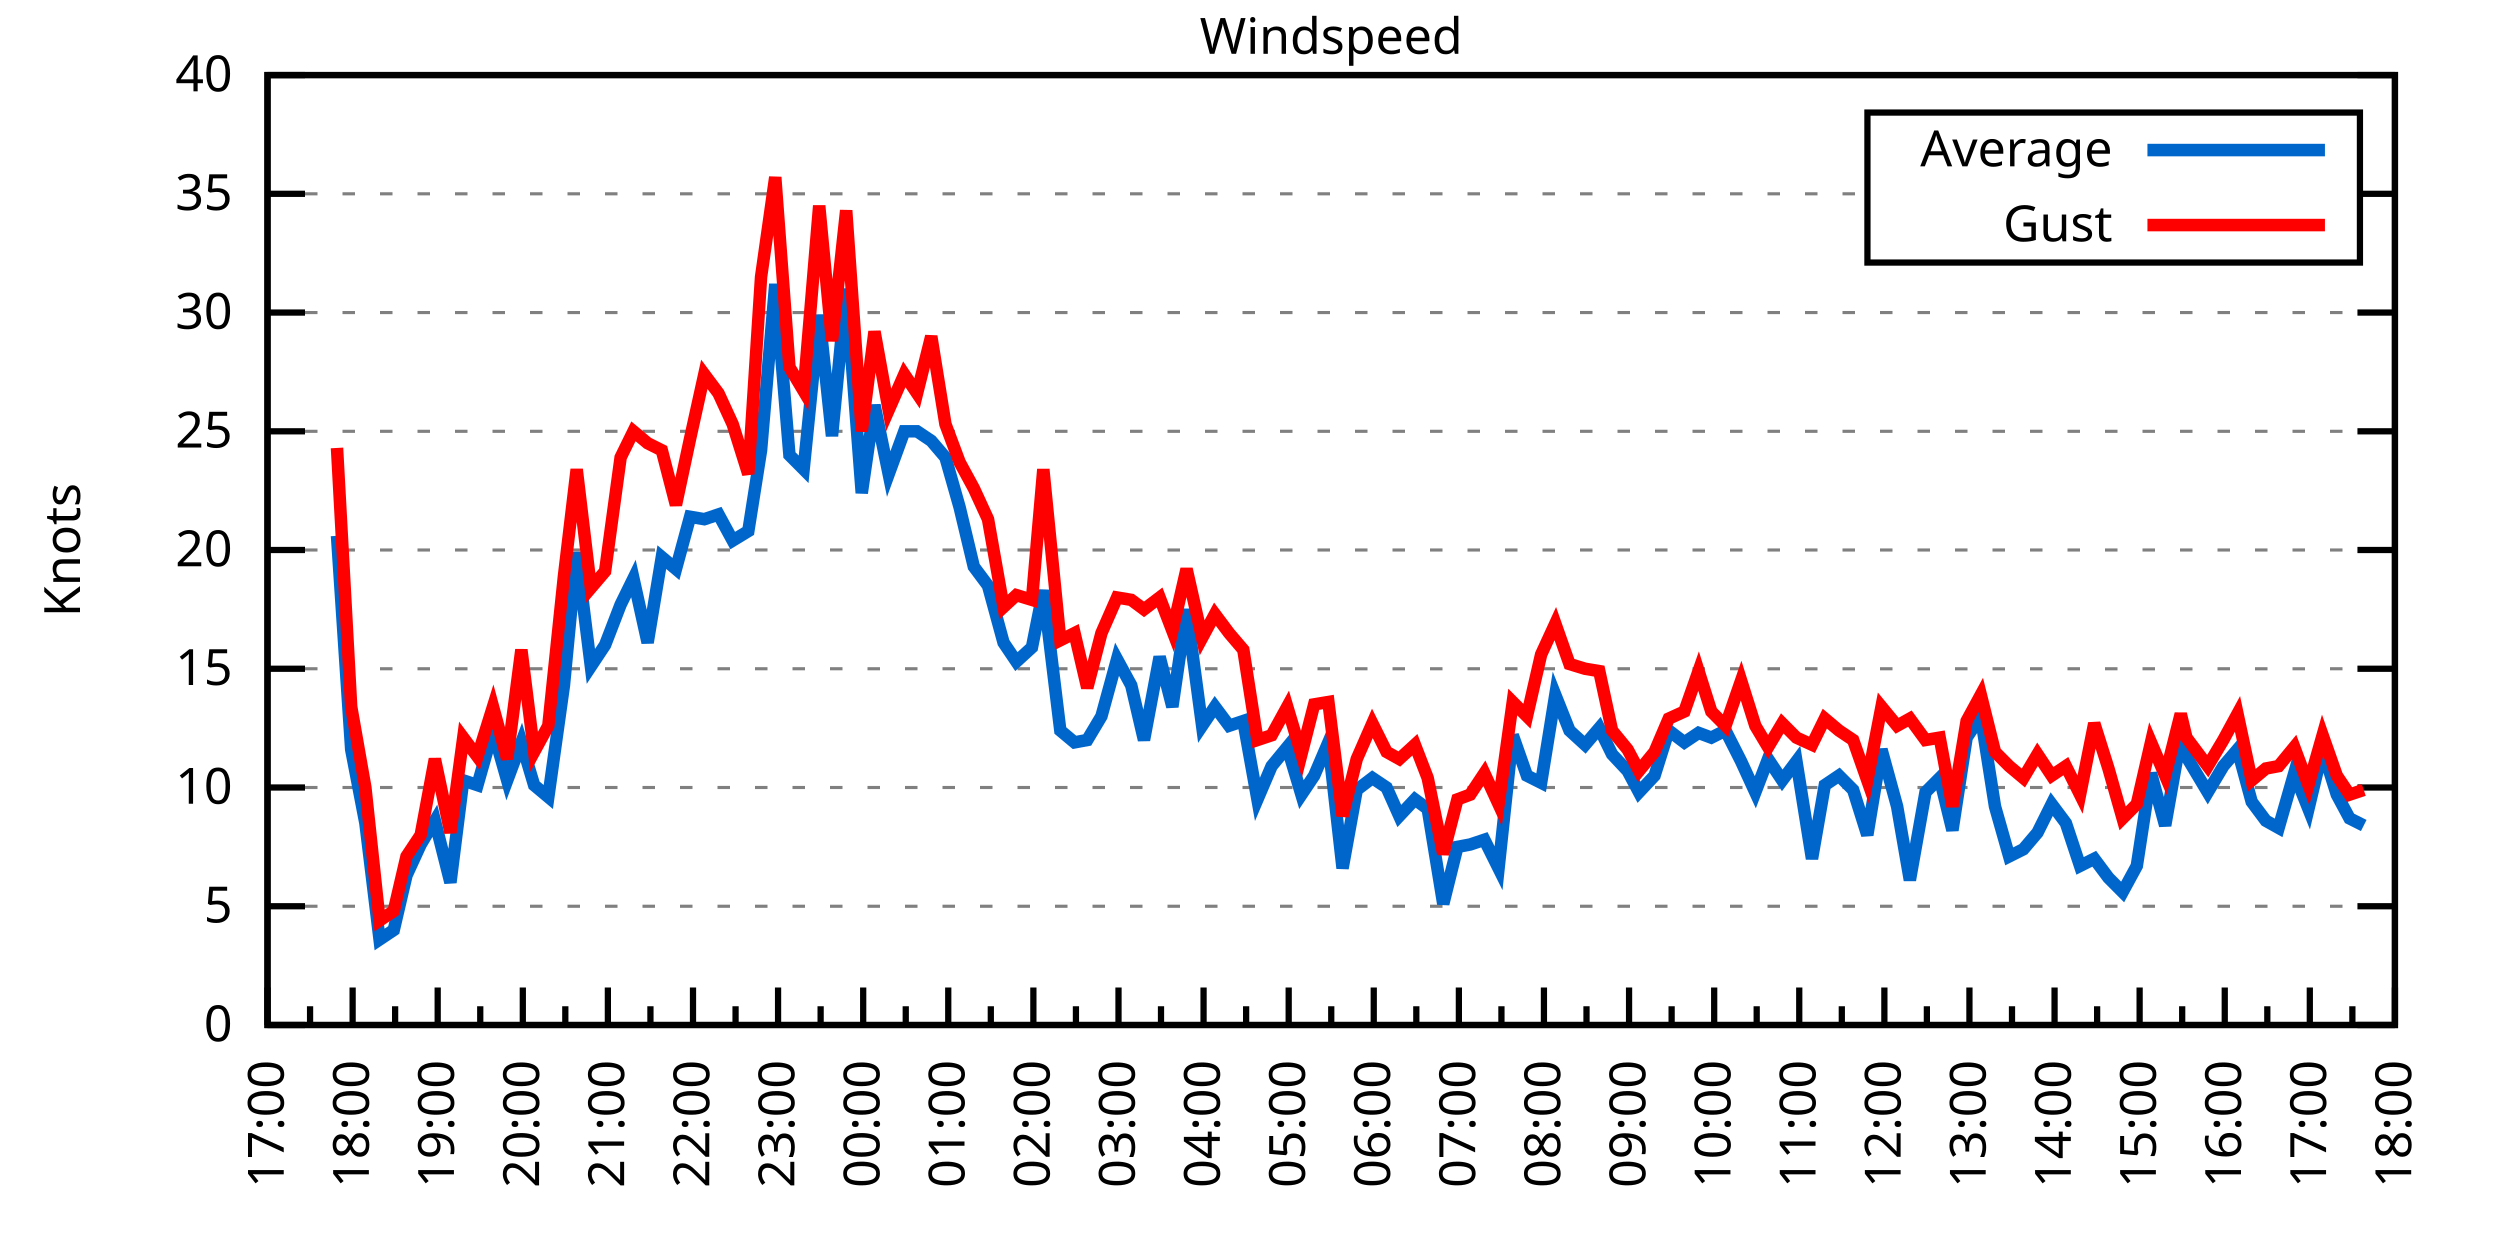
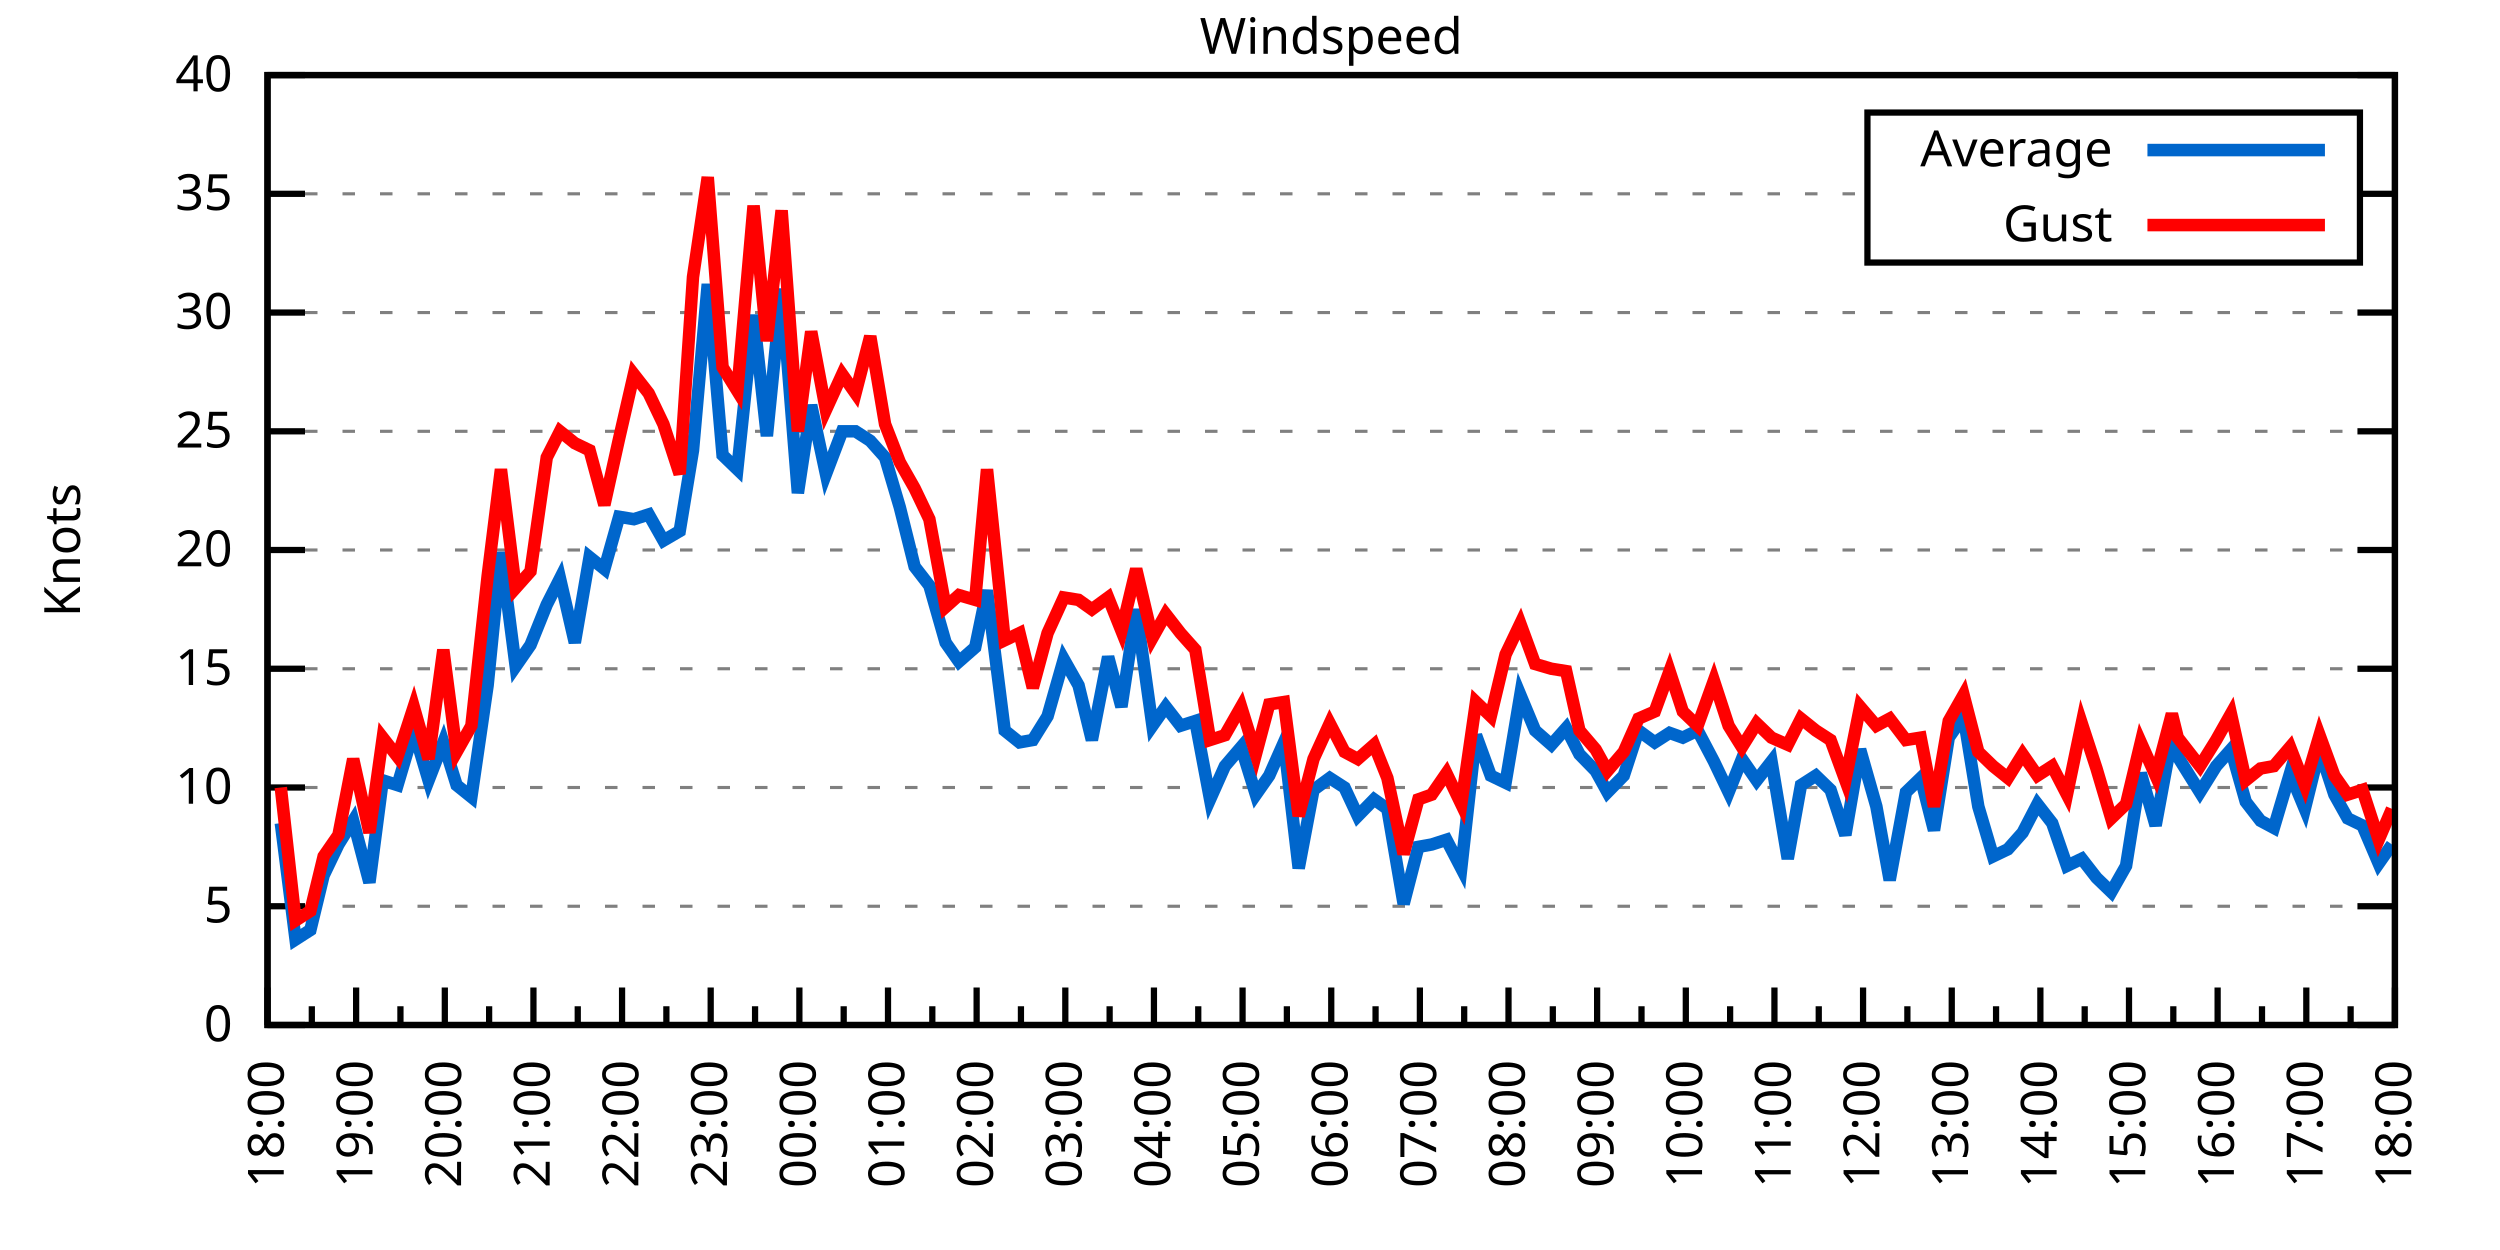
<svg xmlns="http://www.w3.org/2000/svg" xmlns:xlink="http://www.w3.org/1999/xlink" width="400" height="200" viewBox="0 0 400 200">
  <g id="gnuplot_canvas">
    <rect x="0" y="0" width="400" height="200" fill="none" />
    <defs>
      <circle id="gpDot" r="0.5" stroke-width="0.5" stroke="currentColor" />
      <path id="gpPt0" stroke-width="0.333" stroke="currentColor" d="M-1,0 h2 M0,-1 v2" />
      <path id="gpPt1" stroke-width="0.333" stroke="currentColor" d="M-1,-1 L1,1 M1,-1 L-1,1" />
      <path id="gpPt2" stroke-width="0.333" stroke="currentColor" d="M-1,0 L1,0 M0,-1 L0,1 M-1,-1 L1,1 M-1,1 L1,-1" />
      <rect id="gpPt3" stroke-width="0.333" stroke="currentColor" x="-1" y="-1" width="2" height="2" />
      <rect id="gpPt4" stroke-width="0.333" stroke="currentColor" fill="currentColor" x="-1" y="-1" width="2" height="2" />
      <circle id="gpPt5" stroke-width="0.333" stroke="currentColor" cx="0" cy="0" r="1" />
      <use xlink:href="#gpPt5" id="gpPt6" fill="currentColor" stroke="none" />
      <path id="gpPt7" stroke-width="0.333" stroke="currentColor" d="M0,-1.33 L-1.33,0.67 L1.33,0.67 z" />
      <use xlink:href="#gpPt7" id="gpPt8" fill="currentColor" stroke="none" />
      <use xlink:href="#gpPt7" id="gpPt9" stroke="currentColor" transform="rotate(180)" />
      <use xlink:href="#gpPt9" id="gpPt10" fill="currentColor" stroke="none" />
      <use xlink:href="#gpPt3" id="gpPt11" stroke="currentColor" transform="rotate(45)" />
      <use xlink:href="#gpPt11" id="gpPt12" fill="currentColor" stroke="none" />
      <path id="gpPt13" stroke-width="0.333" stroke="currentColor" d="M0,1.330 L1.265,0.411 L0.782,-1.067 L-0.782,-1.076 L-1.265,0.411 z" />
      <use xlink:href="#gpPt13" id="gpPt14" fill="currentColor" stroke="none" />
      <filter id="textbox" filterUnits="objectBoundingBox" x="0" y="0" height="1" width="1">
        <feFlood flood-color="white" flood-opacity="1" result="bgnd" />
        <feComposite in="SourceGraphic" in2="bgnd" operator="atop" />
      </filter>
      <filter id="greybox" filterUnits="objectBoundingBox" x="0" y="0" height="1" width="1">
        <feFlood flood-color="lightgrey" flood-opacity="1" result="grey" />
        <feComposite in="SourceGraphic" in2="grey" operator="atop" />
      </filter>
    </defs>
    <g fill="none" color="white" stroke="currentColor" stroke-width="1.00" stroke-linecap="butt" stroke-linejoin="miter">
</g>
    <g fill="none" color="black" stroke="currentColor" stroke-width="1.00" stroke-linecap="butt" stroke-linejoin="miter">
      <g stroke="none" shape-rendering="crispEdges">
        <polygon fill="rgb(255, 255, 255)" points="42.80,164.00 383.18,164.00 383.18,12.02 42.80,12.02 " />
      </g>
    </g>
    <g fill="none" color="black" stroke="currentColor" stroke-width="1.00" stroke-linecap="butt" stroke-linejoin="miter">
</g>
    <g fill="none" color="black" stroke="black" stroke-width="0.50" stroke-linecap="butt" stroke-linejoin="miter">
</g>
    <g fill="none" color="gray" stroke="currentColor" stroke-width="0.50" stroke-linecap="butt" stroke-linejoin="miter">
      <path stroke="gray" stroke-dasharray="2,4" class="gridline" d="M42.80,164.00 L383.19,164.00  " />
    </g>
    <g fill="none" color="gray" stroke="gray" stroke-width="1.00" stroke-linecap="butt" stroke-linejoin="miter">
</g>
    <g fill="none" color="black" stroke="currentColor" stroke-width="1.00" stroke-linecap="butt" stroke-linejoin="miter">
      <path stroke="black" d="M42.80,164.00 L48.80,164.00 M383.19,164.00 L377.19,164.00  " />
      <g transform="translate(37.20,166.60)" stroke="none" fill="black" font-family="Sans" font-size="8.00" text-anchor="end">
        <text>
          <tspan font-family="Sans"> 0</tspan>
        </text>
      </g>
    </g>
    <g fill="none" color="black" stroke="currentColor" stroke-width="1.00" stroke-linecap="butt" stroke-linejoin="miter">
</g>
    <g fill="none" color="black" stroke="black" stroke-width="0.50" stroke-linecap="butt" stroke-linejoin="miter">
</g>
    <g fill="none" color="gray" stroke="currentColor" stroke-width="0.50" stroke-linecap="butt" stroke-linejoin="miter">
      <path stroke="gray" stroke-dasharray="2,4" class="gridline" d="M42.80,145.00 L383.19,145.00  " />
    </g>
    <g fill="none" color="gray" stroke="gray" stroke-width="1.00" stroke-linecap="butt" stroke-linejoin="miter">
</g>
    <g fill="none" color="black" stroke="currentColor" stroke-width="1.00" stroke-linecap="butt" stroke-linejoin="miter">
      <path stroke="black" d="M42.80,145.00 L48.80,145.00 M383.19,145.00 L377.19,145.00  " />
      <g transform="translate(37.20,147.60)" stroke="none" fill="black" font-family="Sans" font-size="8.00" text-anchor="end">
        <text>
          <tspan font-family="Sans"> 5</tspan>
        </text>
      </g>
    </g>
    <g fill="none" color="black" stroke="currentColor" stroke-width="1.00" stroke-linecap="butt" stroke-linejoin="miter">
</g>
    <g fill="none" color="black" stroke="black" stroke-width="0.50" stroke-linecap="butt" stroke-linejoin="miter">
</g>
    <g fill="none" color="gray" stroke="currentColor" stroke-width="0.50" stroke-linecap="butt" stroke-linejoin="miter">
      <path stroke="gray" stroke-dasharray="2,4" class="gridline" d="M42.80,126.00 L383.19,126.00  " />
    </g>
    <g fill="none" color="gray" stroke="gray" stroke-width="1.00" stroke-linecap="butt" stroke-linejoin="miter">
</g>
    <g fill="none" color="black" stroke="currentColor" stroke-width="1.00" stroke-linecap="butt" stroke-linejoin="miter">
      <path stroke="black" d="M42.80,126.00 L48.80,126.00 M383.19,126.00 L377.19,126.00  " />
      <g transform="translate(37.20,128.60)" stroke="none" fill="black" font-family="Sans" font-size="8.00" text-anchor="end">
        <text>
          <tspan font-family="Sans"> 10</tspan>
        </text>
      </g>
    </g>
    <g fill="none" color="black" stroke="currentColor" stroke-width="1.00" stroke-linecap="butt" stroke-linejoin="miter">
</g>
    <g fill="none" color="black" stroke="black" stroke-width="0.50" stroke-linecap="butt" stroke-linejoin="miter">
</g>
    <g fill="none" color="gray" stroke="currentColor" stroke-width="0.50" stroke-linecap="butt" stroke-linejoin="miter">
      <path stroke="gray" stroke-dasharray="2,4" class="gridline" d="M42.80,107.00 L383.19,107.00  " />
    </g>
    <g fill="none" color="gray" stroke="gray" stroke-width="1.00" stroke-linecap="butt" stroke-linejoin="miter">
</g>
    <g fill="none" color="black" stroke="currentColor" stroke-width="1.00" stroke-linecap="butt" stroke-linejoin="miter">
      <path stroke="black" d="M42.80,107.00 L48.80,107.00 M383.19,107.00 L377.19,107.00  " />
      <g transform="translate(37.20,109.60)" stroke="none" fill="black" font-family="Sans" font-size="8.00" text-anchor="end">
        <text>
          <tspan font-family="Sans"> 15</tspan>
        </text>
      </g>
    </g>
    <g fill="none" color="black" stroke="currentColor" stroke-width="1.00" stroke-linecap="butt" stroke-linejoin="miter">
</g>
    <g fill="none" color="black" stroke="black" stroke-width="0.50" stroke-linecap="butt" stroke-linejoin="miter">
</g>
    <g fill="none" color="gray" stroke="currentColor" stroke-width="0.50" stroke-linecap="butt" stroke-linejoin="miter">
      <path stroke="gray" stroke-dasharray="2,4" class="gridline" d="M42.80,88.00 L383.19,88.00  " />
    </g>
    <g fill="none" color="gray" stroke="gray" stroke-width="1.00" stroke-linecap="butt" stroke-linejoin="miter">
</g>
    <g fill="none" color="black" stroke="currentColor" stroke-width="1.00" stroke-linecap="butt" stroke-linejoin="miter">
      <path stroke="black" d="M42.80,88.00 L48.80,88.00 M383.19,88.00 L377.19,88.00  " />
      <g transform="translate(37.20,90.60)" stroke="none" fill="black" font-family="Sans" font-size="8.00" text-anchor="end">
        <text>
          <tspan font-family="Sans"> 20</tspan>
        </text>
      </g>
    </g>
    <g fill="none" color="black" stroke="currentColor" stroke-width="1.00" stroke-linecap="butt" stroke-linejoin="miter">
</g>
    <g fill="none" color="black" stroke="black" stroke-width="0.50" stroke-linecap="butt" stroke-linejoin="miter">
</g>
    <g fill="none" color="gray" stroke="currentColor" stroke-width="0.50" stroke-linecap="butt" stroke-linejoin="miter">
      <path stroke="gray" stroke-dasharray="2,4" class="gridline" d="M42.80,69.01 L383.19,69.01  " />
    </g>
    <g fill="none" color="gray" stroke="gray" stroke-width="1.00" stroke-linecap="butt" stroke-linejoin="miter">
</g>
    <g fill="none" color="black" stroke="currentColor" stroke-width="1.00" stroke-linecap="butt" stroke-linejoin="miter">
      <path stroke="black" d="M42.80,69.01 L48.80,69.01 M383.19,69.01 L377.19,69.01  " />
      <g transform="translate(37.20,71.61)" stroke="none" fill="black" font-family="Sans" font-size="8.00" text-anchor="end">
        <text>
          <tspan font-family="Sans"> 25</tspan>
        </text>
      </g>
    </g>
    <g fill="none" color="black" stroke="currentColor" stroke-width="1.00" stroke-linecap="butt" stroke-linejoin="miter">
</g>
    <g fill="none" color="black" stroke="black" stroke-width="0.50" stroke-linecap="butt" stroke-linejoin="miter">
</g>
    <g fill="none" color="gray" stroke="currentColor" stroke-width="0.50" stroke-linecap="butt" stroke-linejoin="miter">
      <path stroke="gray" stroke-dasharray="2,4" class="gridline" d="M42.80,50.01 L383.19,50.01  " />
    </g>
    <g fill="none" color="gray" stroke="gray" stroke-width="1.00" stroke-linecap="butt" stroke-linejoin="miter">
</g>
    <g fill="none" color="black" stroke="currentColor" stroke-width="1.00" stroke-linecap="butt" stroke-linejoin="miter">
      <path stroke="black" d="M42.80,50.01 L48.80,50.01 M383.19,50.01 L377.19,50.01  " />
      <g transform="translate(37.20,52.61)" stroke="none" fill="black" font-family="Sans" font-size="8.00" text-anchor="end">
        <text>
          <tspan font-family="Sans"> 30</tspan>
        </text>
      </g>
    </g>
    <g fill="none" color="black" stroke="currentColor" stroke-width="1.00" stroke-linecap="butt" stroke-linejoin="miter">
</g>
    <g fill="none" color="black" stroke="black" stroke-width="0.50" stroke-linecap="butt" stroke-linejoin="miter">
</g>
    <g fill="none" color="gray" stroke="currentColor" stroke-width="0.50" stroke-linecap="butt" stroke-linejoin="miter">
      <path stroke="gray" stroke-dasharray="2,4" class="gridline" d="M42.80,31.01 L298.79,31.01 M377.59,31.01 L383.19,31.01  " />
    </g>
    <g fill="none" color="gray" stroke="gray" stroke-width="1.00" stroke-linecap="butt" stroke-linejoin="miter">
</g>
    <g fill="none" color="black" stroke="currentColor" stroke-width="1.00" stroke-linecap="butt" stroke-linejoin="miter">
      <path stroke="black" d="M42.80,31.01 L48.80,31.01 M383.19,31.01 L377.19,31.01  " />
      <g transform="translate(37.20,33.61)" stroke="none" fill="black" font-family="Sans" font-size="8.00" text-anchor="end">
        <text>
          <tspan font-family="Sans"> 35</tspan>
        </text>
      </g>
    </g>
    <g fill="none" color="black" stroke="currentColor" stroke-width="1.00" stroke-linecap="butt" stroke-linejoin="miter">
</g>
    <g fill="none" color="black" stroke="black" stroke-width="0.50" stroke-linecap="butt" stroke-linejoin="miter">
</g>
    <g fill="none" color="gray" stroke="currentColor" stroke-width="0.50" stroke-linecap="butt" stroke-linejoin="miter">
      <path stroke="gray" stroke-dasharray="2,4" class="gridline" d="M42.80,12.01 L383.19,12.01  " />
    </g>
    <g fill="none" color="gray" stroke="gray" stroke-width="1.00" stroke-linecap="butt" stroke-linejoin="miter">
</g>
    <g fill="none" color="black" stroke="currentColor" stroke-width="1.00" stroke-linecap="butt" stroke-linejoin="miter">
      <path stroke="black" d="M42.80,12.01 L48.80,12.01 M383.19,12.01 L377.19,12.01  " />
      <g transform="translate(37.20,14.61)" stroke="none" fill="black" font-family="Sans" font-size="8.00" text-anchor="end">
        <text>
          <tspan font-family="Sans"> 40</tspan>
        </text>
      </g>
    </g>
    <g fill="none" color="black" stroke="currentColor" stroke-width="1.00" stroke-linecap="butt" stroke-linejoin="miter">
      <path stroke="black" d="M42.80,164.00 L42.80,158.00  " />
      <g transform="translate(45.40,169.60) rotate(270)" stroke="none" fill="black" font-family="Sans" font-size="8.00" text-anchor="end">
        <text>
+           <tspan font-family="Sans">18:00</tspan>
+         </text>
+       </g>
+     </g>
+     <g fill="none" color="black" stroke="currentColor" stroke-width="1.00" stroke-linecap="butt" stroke-linejoin="miter">
+       <path stroke="black" d="M49.89,164.00 L49.89,161.00 M56.98,164.00 L56.98,158.00  " />
+       <g transform="translate(59.58,169.60) rotate(270)" stroke="none" fill="black" font-family="Sans" font-size="8.00" text-anchor="end">
+         <text>
+           <tspan font-family="Sans">19:00</tspan>
+         </text>
+       </g>
+     </g>
+     <g fill="none" color="black" stroke="currentColor" stroke-width="1.00" stroke-linecap="butt" stroke-linejoin="miter">
+       <path stroke="black" d="M64.07,164.00 L64.07,161.00 M71.17,164.00 L71.17,158.00  " />
+       <g transform="translate(73.77,169.60) rotate(270)" stroke="none" fill="black" font-family="Sans" font-size="8.00" text-anchor="end">
+         <text>
+           <tspan font-family="Sans">20:00</tspan>
+         </text>
+       </g>
+     </g>
+     <g fill="none" color="black" stroke="currentColor" stroke-width="1.00" stroke-linecap="butt" stroke-linejoin="miter">
+       <path stroke="black" d="M78.26,164.00 L78.26,161.00 M85.35,164.00 L85.35,158.00  " />
+       <g transform="translate(87.95,169.60) rotate(270)" stroke="none" fill="black" font-family="Sans" font-size="8.00" text-anchor="end">
+         <text>
+           <tspan font-family="Sans">21:00</tspan>
+         </text>
+       </g>
+     </g>
+     <g fill="none" color="black" stroke="currentColor" stroke-width="1.00" stroke-linecap="butt" stroke-linejoin="miter">
+       <path stroke="black" d="M92.44,164.00 L92.44,161.00 M99.53,164.00 L99.53,158.00  " />
+       <g transform="translate(102.13,169.60) rotate(270)" stroke="none" fill="black" font-family="Sans" font-size="8.00" text-anchor="end">
+         <text>
+           <tspan font-family="Sans">22:00</tspan>
+         </text>
+       </g>
+     </g>
+     <g fill="none" color="black" stroke="currentColor" stroke-width="1.00" stroke-linecap="butt" stroke-linejoin="miter">
+       <path stroke="black" d="M106.62,164.00 L106.62,161.00 M113.71,164.00 L113.71,158.00  " />
+       <g transform="translate(116.31,169.60) rotate(270)" stroke="none" fill="black" font-family="Sans" font-size="8.00" text-anchor="end">
+         <text>
+           <tspan font-family="Sans">23:00</tspan>
+         </text>
+       </g>
+     </g>
+     <g fill="none" color="black" stroke="currentColor" stroke-width="1.00" stroke-linecap="butt" stroke-linejoin="miter">
+       <path stroke="black" d="M120.81,164.00 L120.81,161.00 M127.90,164.00 L127.90,158.00  " />
+       <g transform="translate(130.50,169.60) rotate(270)" stroke="none" fill="black" font-family="Sans" font-size="8.00" text-anchor="end">
+         <text>
+           <tspan font-family="Sans">00:00</tspan>
+         </text>
+       </g>
+     </g>
+     <g fill="none" color="black" stroke="currentColor" stroke-width="1.00" stroke-linecap="butt" stroke-linejoin="miter">
+       <path stroke="black" d="M134.99,164.00 L134.99,161.00 M142.08,164.00 L142.08,158.00  " />
+       <g transform="translate(144.68,169.60) rotate(270)" stroke="none" fill="black" font-family="Sans" font-size="8.00" text-anchor="end">
+         <text>
+           <tspan font-family="Sans">01:00</tspan>
+         </text>
+       </g>
+     </g>
+     <g fill="none" color="black" stroke="currentColor" stroke-width="1.00" stroke-linecap="butt" stroke-linejoin="miter">
+       <path stroke="black" d="M149.17,164.00 L149.17,161.00 M156.26,164.00 L156.26,158.00  " />
+       <g transform="translate(158.86,169.60) rotate(270)" stroke="none" fill="black" font-family="Sans" font-size="8.00" text-anchor="end">
+         <text>
+           <tspan font-family="Sans">02:00</tspan>
+         </text>
+       </g>
+     </g>
+     <g fill="none" color="black" stroke="currentColor" stroke-width="1.00" stroke-linecap="butt" stroke-linejoin="miter">
+       <path stroke="black" d="M163.35,164.00 L163.35,161.00 M170.45,164.00 L170.45,158.00  " />
+       <g transform="translate(173.05,169.60) rotate(270)" stroke="none" fill="black" font-family="Sans" font-size="8.00" text-anchor="end">
+         <text>
+           <tspan font-family="Sans">03:00</tspan>
+         </text>
+       </g>
+     </g>
+     <g fill="none" color="black" stroke="currentColor" stroke-width="1.00" stroke-linecap="butt" stroke-linejoin="miter">
+       <path stroke="black" d="M177.54,164.00 L177.54,161.00 M184.63,164.00 L184.63,158.00  " />
+       <g transform="translate(187.23,169.60) rotate(270)" stroke="none" fill="black" font-family="Sans" font-size="8.00" text-anchor="end">
+         <text>
+           <tspan font-family="Sans">04:00</tspan>
+         </text>
+       </g>
+     </g>
+     <g fill="none" color="black" stroke="currentColor" stroke-width="1.00" stroke-linecap="butt" stroke-linejoin="miter">
+       <path stroke="black" d="M191.72,164.00 L191.72,161.00 M198.81,164.00 L198.81,158.00  " />
+       <g transform="translate(201.41,169.60) rotate(270)" stroke="none" fill="black" font-family="Sans" font-size="8.00" text-anchor="end">
+         <text>
+           <tspan font-family="Sans">05:00</tspan>
+         </text>
+       </g>
+     </g>
+     <g fill="none" color="black" stroke="currentColor" stroke-width="1.00" stroke-linecap="butt" stroke-linejoin="miter">
+       <path stroke="black" d="M205.90,164.00 L205.90,161.00 M213.00,164.00 L213.00,158.00  " />
+       <g transform="translate(215.60,169.60) rotate(270)" stroke="none" fill="black" font-family="Sans" font-size="8.00" text-anchor="end">
+         <text>
+           <tspan font-family="Sans">06:00</tspan>
+         </text>
+       </g>
+     </g>
+     <g fill="none" color="black" stroke="currentColor" stroke-width="1.00" stroke-linecap="butt" stroke-linejoin="miter">
+       <path stroke="black" d="M220.09,164.00 L220.09,161.00 M227.18,164.00 L227.18,158.00  " />
+       <g transform="translate(229.78,169.60) rotate(270)" stroke="none" fill="black" font-family="Sans" font-size="8.00" text-anchor="end">
+         <text>
+           <tspan font-family="Sans">07:00</tspan>
+         </text>
+       </g>
+     </g>
+     <g fill="none" color="black" stroke="currentColor" stroke-width="1.00" stroke-linecap="butt" stroke-linejoin="miter">
+       <path stroke="black" d="M234.27,164.00 L234.27,161.00 M241.36,164.00 L241.36,158.00  " />
+       <g transform="translate(243.96,169.60) rotate(270)" stroke="none" fill="black" font-family="Sans" font-size="8.00" text-anchor="end">
+         <text>
+           <tspan font-family="Sans">08:00</tspan>
+         </text>
+       </g>
+     </g>
+     <g fill="none" color="black" stroke="currentColor" stroke-width="1.00" stroke-linecap="butt" stroke-linejoin="miter">
+       <path stroke="black" d="M248.45,164.00 L248.45,161.00 M255.54,164.00 L255.54,158.00  " />
+       <g transform="translate(258.14,169.60) rotate(270)" stroke="none" fill="black" font-family="Sans" font-size="8.00" text-anchor="end">
+         <text>
+           <tspan font-family="Sans">09:00</tspan>
+         </text>
+       </g>
+     </g>
+     <g fill="none" color="black" stroke="currentColor" stroke-width="1.00" stroke-linecap="butt" stroke-linejoin="miter">
+       <path stroke="black" d="M262.64,164.00 L262.64,161.00 M269.73,164.00 L269.73,158.00  " />
+       <g transform="translate(272.33,169.60) rotate(270)" stroke="none" fill="black" font-family="Sans" font-size="8.00" text-anchor="end">
+         <text>
+           <tspan font-family="Sans">10:00</tspan>
+         </text>
+       </g>
+     </g>
+     <g fill="none" color="black" stroke="currentColor" stroke-width="1.00" stroke-linecap="butt" stroke-linejoin="miter">
+       <path stroke="black" d="M276.82,164.00 L276.82,161.00 M283.91,164.00 L283.91,158.00  " />
+       <g transform="translate(286.51,169.60) rotate(270)" stroke="none" fill="black" font-family="Sans" font-size="8.00" text-anchor="end">
+         <text>
+           <tspan font-family="Sans">11:00</tspan>
+         </text>
+       </g>
+     </g>
+     <g fill="none" color="black" stroke="currentColor" stroke-width="1.00" stroke-linecap="butt" stroke-linejoin="miter">
+       <path stroke="black" d="M291.00,164.00 L291.00,161.00 M298.09,164.00 L298.09,158.00  " />
+       <g transform="translate(300.69,169.60) rotate(270)" stroke="none" fill="black" font-family="Sans" font-size="8.00" text-anchor="end">
+         <text>
+           <tspan font-family="Sans">12:00</tspan>
+         </text>
+       </g>
+     </g>
+     <g fill="none" color="black" stroke="currentColor" stroke-width="1.00" stroke-linecap="butt" stroke-linejoin="miter">
+       <path stroke="black" d="M305.18,164.00 L305.18,161.00 M312.28,164.00 L312.28,158.00  " />
+       <g transform="translate(314.88,169.60) rotate(270)" stroke="none" fill="black" font-family="Sans" font-size="8.00" text-anchor="end">
+         <text>
+           <tspan font-family="Sans">13:00</tspan>
+         </text>
+       </g>
+     </g>
+     <g fill="none" color="black" stroke="currentColor" stroke-width="1.00" stroke-linecap="butt" stroke-linejoin="miter">
+       <path stroke="black" d="M319.37,164.00 L319.37,161.00 M326.46,164.00 L326.46,158.00  " />
+       <g transform="translate(329.06,169.60) rotate(270)" stroke="none" fill="black" font-family="Sans" font-size="8.00" text-anchor="end">
+         <text>
+           <tspan font-family="Sans">14:00</tspan>
+         </text>
+       </g>
+     </g>
+     <g fill="none" color="black" stroke="currentColor" stroke-width="1.00" stroke-linecap="butt" stroke-linejoin="miter">
+       <path stroke="black" d="M333.55,164.00 L333.55,161.00 M340.64,164.00 L340.64,158.00  " />
+       <g transform="translate(343.24,169.60) rotate(270)" stroke="none" fill="black" font-family="Sans" font-size="8.00" text-anchor="end">
+         <text>
+           <tspan font-family="Sans">15:00</tspan>
+         </text>
+       </g>
+     </g>
+     <g fill="none" color="black" stroke="currentColor" stroke-width="1.00" stroke-linecap="butt" stroke-linejoin="miter">
+       <path stroke="black" d="M347.73,164.00 L347.73,161.00 M354.82,164.00 L354.82,158.00  " />
+       <g transform="translate(357.42,169.60) rotate(270)" stroke="none" fill="black" font-family="Sans" font-size="8.00" text-anchor="end">
+         <text>
+           <tspan font-family="Sans">16:00</tspan>
+         </text>
+       </g>
+     </g>
+     <g fill="none" color="black" stroke="currentColor" stroke-width="1.00" stroke-linecap="butt" stroke-linejoin="miter">
+       <path stroke="black" d="M361.92,164.00 L361.92,161.00 M369.01,164.00 L369.01,158.00  " />
+       <g transform="translate(371.61,169.60) rotate(270)" stroke="none" fill="black" font-family="Sans" font-size="8.00" text-anchor="end">
+         <text>
          <tspan font-family="Sans">17:00</tspan>
        </text>
      </g>
    </g>
    <g fill="none" color="black" stroke="currentColor" stroke-width="1.00" stroke-linecap="butt" stroke-linejoin="miter">
-       <path stroke="black" d="M49.61,164.00 L49.61,161.00 M56.42,164.00 L56.42,158.00  " />
-       <g transform="translate(59.02,169.60) rotate(270)" stroke="none" fill="black" font-family="Sans" font-size="8.00" text-anchor="end">
-         <text>
-           <tspan font-family="Sans">18:00</tspan>
-         </text>
-       </g>
-     </g>
-     <g fill="none" color="black" stroke="currentColor" stroke-width="1.00" stroke-linecap="butt" stroke-linejoin="miter">
-       <path stroke="black" d="M63.22,164.00 L63.22,161.00 M70.03,164.00 L70.03,158.00  " />
-       <g transform="translate(72.63,169.60) rotate(270)" stroke="none" fill="black" font-family="Sans" font-size="8.00" text-anchor="end">
-         <text>
-           <tspan font-family="Sans">19:00</tspan>
-         </text>
-       </g>
-     </g>
-     <g fill="none" color="black" stroke="currentColor" stroke-width="1.00" stroke-linecap="butt" stroke-linejoin="miter">
-       <path stroke="black" d="M76.84,164.00 L76.84,161.00 M83.65,164.00 L83.65,158.00  " />
-       <g transform="translate(86.25,169.60) rotate(270)" stroke="none" fill="black" font-family="Sans" font-size="8.00" text-anchor="end">
-         <text>
-           <tspan font-family="Sans">20:00</tspan>
-         </text>
-       </g>
-     </g>
-     <g fill="none" color="black" stroke="currentColor" stroke-width="1.00" stroke-linecap="butt" stroke-linejoin="miter">
-       <path stroke="black" d="M90.45,164.00 L90.45,161.00 M97.26,164.00 L97.26,158.00  " />
-       <g transform="translate(99.86,169.60) rotate(270)" stroke="none" fill="black" font-family="Sans" font-size="8.00" text-anchor="end">
-         <text>
-           <tspan font-family="Sans">21:00</tspan>
-         </text>
-       </g>
-     </g>
-     <g fill="none" color="black" stroke="currentColor" stroke-width="1.00" stroke-linecap="butt" stroke-linejoin="miter">
-       <path stroke="black" d="M104.07,164.00 L104.07,161.00 M110.88,164.00 L110.88,158.00  " />
-       <g transform="translate(113.48,169.60) rotate(270)" stroke="none" fill="black" font-family="Sans" font-size="8.00" text-anchor="end">
-         <text>
-           <tspan font-family="Sans">22:00</tspan>
-         </text>
-       </g>
-     </g>
-     <g fill="none" color="black" stroke="currentColor" stroke-width="1.00" stroke-linecap="butt" stroke-linejoin="miter">
-       <path stroke="black" d="M117.69,164.00 L117.69,161.00 M124.49,164.00 L124.49,158.00  " />
-       <g transform="translate(127.09,169.60) rotate(270)" stroke="none" fill="black" font-family="Sans" font-size="8.00" text-anchor="end">
-         <text>
-           <tspan font-family="Sans">23:00</tspan>
-         </text>
-       </g>
-     </g>
-     <g fill="none" color="black" stroke="currentColor" stroke-width="1.00" stroke-linecap="butt" stroke-linejoin="miter">
-       <path stroke="black" d="M131.30,164.00 L131.30,161.00 M138.11,164.00 L138.11,158.00  " />
-       <g transform="translate(140.71,169.60) rotate(270)" stroke="none" fill="black" font-family="Sans" font-size="8.00" text-anchor="end">
-         <text>
-           <tspan font-family="Sans">00:00</tspan>
-         </text>
-       </g>
-     </g>
-     <g fill="none" color="black" stroke="currentColor" stroke-width="1.00" stroke-linecap="butt" stroke-linejoin="miter">
-       <path stroke="black" d="M144.92,164.00 L144.92,161.00 M151.72,164.00 L151.72,158.00  " />
-       <g transform="translate(154.32,169.60) rotate(270)" stroke="none" fill="black" font-family="Sans" font-size="8.00" text-anchor="end">
-         <text>
-           <tspan font-family="Sans">01:00</tspan>
-         </text>
-       </g>
-     </g>
-     <g fill="none" color="black" stroke="currentColor" stroke-width="1.00" stroke-linecap="butt" stroke-linejoin="miter">
-       <path stroke="black" d="M158.53,164.00 L158.53,161.00 M165.34,164.00 L165.34,158.00  " />
-       <g transform="translate(167.94,169.60) rotate(270)" stroke="none" fill="black" font-family="Sans" font-size="8.00" text-anchor="end">
-         <text>
-           <tspan font-family="Sans">02:00</tspan>
-         </text>
-       </g>
-     </g>
-     <g fill="none" color="black" stroke="currentColor" stroke-width="1.00" stroke-linecap="butt" stroke-linejoin="miter">
-       <path stroke="black" d="M172.15,164.00 L172.15,161.00 M178.96,164.00 L178.96,158.00  " />
-       <g transform="translate(181.56,169.60) rotate(270)" stroke="none" fill="black" font-family="Sans" font-size="8.00" text-anchor="end">
-         <text>
-           <tspan font-family="Sans">03:00</tspan>
-         </text>
-       </g>
-     </g>
-     <g fill="none" color="black" stroke="currentColor" stroke-width="1.00" stroke-linecap="butt" stroke-linejoin="miter">
-       <path stroke="black" d="M185.76,164.00 L185.76,161.00 M192.57,164.00 L192.57,158.00  " />
-       <g transform="translate(195.17,169.60) rotate(270)" stroke="none" fill="black" font-family="Sans" font-size="8.00" text-anchor="end">
-         <text>
-           <tspan font-family="Sans">04:00</tspan>
-         </text>
-       </g>
-     </g>
-     <g fill="none" color="black" stroke="currentColor" stroke-width="1.00" stroke-linecap="butt" stroke-linejoin="miter">
-       <path stroke="black" d="M199.38,164.00 L199.38,161.00 M206.19,164.00 L206.19,158.00  " />
-       <g transform="translate(208.79,169.60) rotate(270)" stroke="none" fill="black" font-family="Sans" font-size="8.00" text-anchor="end">
-         <text>
-           <tspan font-family="Sans">05:00</tspan>
-         </text>
-       </g>
-     </g>
-     <g fill="none" color="black" stroke="currentColor" stroke-width="1.00" stroke-linecap="butt" stroke-linejoin="miter">
-       <path stroke="black" d="M213.00,164.00 L213.00,161.00 M219.80,164.00 L219.80,158.00  " />
-       <g transform="translate(222.40,169.60) rotate(270)" stroke="none" fill="black" font-family="Sans" font-size="8.00" text-anchor="end">
-         <text>
-           <tspan font-family="Sans">06:00</tspan>
-         </text>
-       </g>
-     </g>
-     <g fill="none" color="black" stroke="currentColor" stroke-width="1.00" stroke-linecap="butt" stroke-linejoin="miter">
-       <path stroke="black" d="M226.61,164.00 L226.61,161.00 M233.42,164.00 L233.42,158.00  " />
-       <g transform="translate(236.02,169.60) rotate(270)" stroke="none" fill="black" font-family="Sans" font-size="8.00" text-anchor="end">
-         <text>
-           <tspan font-family="Sans">07:00</tspan>
-         </text>
-       </g>
-     </g>
-     <g fill="none" color="black" stroke="currentColor" stroke-width="1.00" stroke-linecap="butt" stroke-linejoin="miter">
-       <path stroke="black" d="M240.23,164.00 L240.23,161.00 M247.03,164.00 L247.03,158.00  " />
-       <g transform="translate(249.63,169.60) rotate(270)" stroke="none" fill="black" font-family="Sans" font-size="8.00" text-anchor="end">
-         <text>
-           <tspan font-family="Sans">08:00</tspan>
-         </text>
-       </g>
-     </g>
-     <g fill="none" color="black" stroke="currentColor" stroke-width="1.00" stroke-linecap="butt" stroke-linejoin="miter">
-       <path stroke="black" d="M253.84,164.00 L253.84,161.00 M260.65,164.00 L260.65,158.00  " />
-       <g transform="translate(263.25,169.60) rotate(270)" stroke="none" fill="black" font-family="Sans" font-size="8.00" text-anchor="end">
-         <text>
-           <tspan font-family="Sans">09:00</tspan>
-         </text>
-       </g>
-     </g>
-     <g fill="none" color="black" stroke="currentColor" stroke-width="1.00" stroke-linecap="butt" stroke-linejoin="miter">
-       <path stroke="black" d="M267.46,164.00 L267.46,161.00 M274.27,164.00 L274.27,158.00  " />
-       <g transform="translate(276.87,169.60) rotate(270)" stroke="none" fill="black" font-family="Sans" font-size="8.00" text-anchor="end">
-         <text>
-           <tspan font-family="Sans">10:00</tspan>
-         </text>
-       </g>
-     </g>
-     <g fill="none" color="black" stroke="currentColor" stroke-width="1.00" stroke-linecap="butt" stroke-linejoin="miter">
-       <path stroke="black" d="M281.07,164.00 L281.07,161.00 M287.88,164.00 L287.88,158.00  " />
-       <g transform="translate(290.48,169.60) rotate(270)" stroke="none" fill="black" font-family="Sans" font-size="8.00" text-anchor="end">
-         <text>
-           <tspan font-family="Sans">11:00</tspan>
-         </text>
-       </g>
-     </g>
-     <g fill="none" color="black" stroke="currentColor" stroke-width="1.00" stroke-linecap="butt" stroke-linejoin="miter">
-       <path stroke="black" d="M294.69,164.00 L294.69,161.00 M301.50,164.00 L301.50,158.00  " />
-       <g transform="translate(304.10,169.60) rotate(270)" stroke="none" fill="black" font-family="Sans" font-size="8.00" text-anchor="end">
-         <text>
-           <tspan font-family="Sans">12:00</tspan>
-         </text>
-       </g>
-     </g>
-     <g fill="none" color="black" stroke="currentColor" stroke-width="1.00" stroke-linecap="butt" stroke-linejoin="miter">
-       <path stroke="black" d="M308.30,164.00 L308.30,161.00 M315.11,164.00 L315.11,158.00  " />
-       <g transform="translate(317.71,169.60) rotate(270)" stroke="none" fill="black" font-family="Sans" font-size="8.00" text-anchor="end">
-         <text>
-           <tspan font-family="Sans">13:00</tspan>
-         </text>
-       </g>
-     </g>
-     <g fill="none" color="black" stroke="currentColor" stroke-width="1.00" stroke-linecap="butt" stroke-linejoin="miter">
-       <path stroke="black" d="M321.92,164.00 L321.92,161.00 M328.73,164.00 L328.73,158.00  " />
-       <g transform="translate(331.33,169.60) rotate(270)" stroke="none" fill="black" font-family="Sans" font-size="8.00" text-anchor="end">
-         <text>
-           <tspan font-family="Sans">14:00</tspan>
-         </text>
-       </g>
-     </g>
-     <g fill="none" color="black" stroke="currentColor" stroke-width="1.00" stroke-linecap="butt" stroke-linejoin="miter">
-       <path stroke="black" d="M335.54,164.00 L335.54,161.00 M342.34,164.00 L342.34,158.00  " />
-       <g transform="translate(344.94,169.60) rotate(270)" stroke="none" fill="black" font-family="Sans" font-size="8.00" text-anchor="end">
-         <text>
-           <tspan font-family="Sans">15:00</tspan>
-         </text>
-       </g>
-     </g>
-     <g fill="none" color="black" stroke="currentColor" stroke-width="1.00" stroke-linecap="butt" stroke-linejoin="miter">
-       <path stroke="black" d="M349.15,164.00 L349.15,161.00 M355.96,164.00 L355.96,158.00  " />
-       <g transform="translate(358.56,169.60) rotate(270)" stroke="none" fill="black" font-family="Sans" font-size="8.00" text-anchor="end">
-         <text>
-           <tspan font-family="Sans">16:00</tspan>
-         </text>
-       </g>
-     </g>
-     <g fill="none" color="black" stroke="currentColor" stroke-width="1.00" stroke-linecap="butt" stroke-linejoin="miter">
-       <path stroke="black" d="M362.77,164.00 L362.77,161.00 M369.57,164.00 L369.57,158.00  " />
-       <g transform="translate(372.17,169.60) rotate(270)" stroke="none" fill="black" font-family="Sans" font-size="8.00" text-anchor="end">
-         <text>
-           <tspan font-family="Sans">17:00</tspan>
-         </text>
-       </g>
-     </g>
-     <g fill="none" color="black" stroke="currentColor" stroke-width="1.00" stroke-linecap="butt" stroke-linejoin="miter">
-       <path stroke="black" d="M376.38,164.00 L376.38,161.00 M383.19,164.00 L383.19,158.00  " />
+       <path stroke="black" d="M376.10,164.00 L376.10,161.00 M383.19,164.00 L383.19,158.00  " />
      <g transform="translate(385.79,169.60) rotate(270)" stroke="none" fill="black" font-family="Sans" font-size="8.00" text-anchor="end">
        <text>
          <tspan font-family="Sans">18:00</tspan>
        </text>
      </g>
    </g>
    <g fill="none" color="black" stroke="currentColor" stroke-width="1.00" stroke-linecap="butt" stroke-linejoin="miter">
</g>
    <g fill="none" color="black" stroke="currentColor" stroke-width="1.00" stroke-linecap="butt" stroke-linejoin="miter">
      <path stroke="black" d="M42.80,12.01 L42.80,164.00 L383.19,164.00 L383.19,12.01 L42.80,12.01 Z  " />
    </g>
    <g fill="none" color="black" stroke="currentColor" stroke-width="1.00" stroke-linecap="butt" stroke-linejoin="miter">
      <g transform="translate(12.80,88.01) rotate(270)" stroke="none" fill="black" font-family="Sans" font-size="8.00" text-anchor="middle">
        <text>
          <tspan font-family="Sans">Knots</tspan>
        </text>
      </g>
    </g>
    <g fill="none" color="black" stroke="currentColor" stroke-width="1.00" stroke-linecap="butt" stroke-linejoin="miter">
</g>
    <g fill="none" color="black" stroke="currentColor" stroke-width="1.00" stroke-linecap="butt" stroke-linejoin="miter">
      <path stroke="black" d="M298.79,42.01 L298.79,18.01 L377.59,18.01 L377.59,42.01 L298.79,42.01 Z  " />
    </g>
    <g id="Windspeed_plot_1">
      <g fill="none" color="white" stroke="black" stroke-width="2.00" stroke-linecap="butt" stroke-linejoin="miter">
</g>
      <g fill="none" color="black" stroke="currentColor" stroke-width="2.00" stroke-linecap="butt" stroke-linejoin="miter">
        <g transform="translate(337.99,26.61)" stroke="none" fill="black" font-family="Sans" font-size="8.00" text-anchor="end">
          <text>
            <tspan font-family="Sans">Average</tspan>
          </text>
        </g>
      </g>
      <g fill="none" color="black" stroke="currentColor" stroke-width="2.00" stroke-linecap="butt" stroke-linejoin="miter">
-         <path stroke="rgb(  0, 102, 204)" d="M343.59,24.01 L371.99,24.01 M53.92,85.73 L56.19,119.92 L58.46,131.70 L60.73,150.32 L63.00,148.80 L65.04,140.06   L67.31,135.12 L69.58,131.32 L72.07,141.20 L74.12,124.86 L76.39,125.62 L78.88,116.88 L81.15,124.86 L83.42,118.78   L85.46,125.62 L87.73,127.52 L90.23,109.66 L92.27,88.38 L94.54,106.62 L96.81,103.20 L99.30,96.74 L101.35,92.56   L103.62,102.82 L105.89,89.14 L108.15,91.04 L110.42,82.69 L112.69,83.07 L114.96,82.31 L117.23,86.49 L119.73,84.97   L121.77,72.05 L124.04,45.45 L126.31,72.81 L128.58,75.09 L131.07,50.39 L133.12,69.77 L135.39,46.21 L137.88,78.89   L139.92,64.83 L142.19,75.85 L144.69,69.01 L146.73,69.01 L149.00,70.53 L151.27,73.19 L153.54,81.17 L155.81,90.66   L158.08,93.70 L160.57,102.82 L162.62,105.86 L165.11,103.58 L166.93,94.46 L169.65,116.88 L171.92,118.78 L173.96,118.40   L176.23,114.60 L178.73,105.48 L181.00,109.66 L183.04,118.40 L185.54,105.10 L187.58,113.08 L189.85,97.50 L192.34,116.12   L194.39,113.08 L196.66,116.12 L198.93,115.36 L201.19,127.90 L203.46,122.58 L205.96,119.54 L208.23,127.14 L210.27,124.10   L212.54,118.78 L214.81,138.92 L217.08,126.38 L219.58,124.48 L221.85,126.00 L223.89,130.56 L226.38,127.90 L228.43,129.42   L230.92,144.62 L233.19,135.50 L235.23,135.12 L237.50,134.36 L239.77,138.92 L242.04,117.64 L244.31,124.10 L246.58,125.24   L248.85,111.18 L251.12,116.88 L253.61,119.16 L255.88,116.50 L257.93,120.68 L260.42,123.34 L262.24,126.76 L264.73,124.10   L267.00,116.88 L269.50,118.78 L271.77,117.26 L273.81,118.02 L276.08,116.88 L278.58,121.82 L280.85,126.76 L282.89,121.44   L285.16,124.86 L287.43,121.82 L289.92,137.40 L291.97,125.62 L294.23,124.10 L296.50,126.38 L298.77,133.60 L301.04,119.92   L303.54,129.04 L305.58,140.82 L308.08,126.76 L310.35,124.48 L312.39,132.84 L314.66,118.02 L316.93,114.60 L319.20,129.04   L321.47,137.02 L323.74,135.88 L326.00,133.22 L328.27,128.66 L330.54,131.70 L332.81,138.54 L335.08,137.40 L337.35,140.44   L339.62,142.72 L341.89,138.54 L344.16,123.72 L346.43,132.08 L348.92,118.02 L349.83,121.06 L353.24,126.76 L355.73,122.58   L358.00,119.92 L360.27,128.28 L362.54,131.32 L364.58,132.46 L367.08,123.72 L369.35,129.42 L371.62,119.92 L373.89,127.14   L375.93,130.94 L378.20,132.08  " />
+         <path stroke="rgb(  0, 102, 204)" d="M343.59,24.01 L371.99,24.01 M44.93,131.70 L47.29,150.32 L49.66,148.80 L51.78,140.06 L54.15,135.12 L56.51,131.32   L59.11,141.20 L61.24,124.86 L63.60,125.62 L66.20,116.88 L68.57,124.86 L70.93,118.78 L73.06,125.62 L75.42,127.52   L78.02,109.66 L80.15,88.38 L82.51,106.62 L84.88,103.20 L87.48,96.74 L89.60,92.56 L91.97,102.82 L94.33,89.14   L96.70,91.04 L99.06,82.69 L101.42,83.07 L103.79,82.31 L106.15,86.49 L108.75,84.97 L110.88,72.05 L113.24,45.45   L115.61,72.81 L117.97,75.09 L120.57,50.39 L122.70,69.77 L125.06,46.21 L127.66,78.89 L129.79,64.83 L132.15,75.85   L134.75,69.01 L136.88,69.01 L139.24,70.53 L141.61,73.19 L143.97,81.17 L146.34,90.66 L148.70,93.70 L151.30,102.82   L153.43,105.86 L156.03,103.58 L157.92,94.46 L160.75,116.88 L163.12,118.78 L165.25,118.40 L167.61,114.60 L170.21,105.48   L172.57,109.66 L174.70,118.40 L177.30,105.10 L179.43,113.08 L181.79,97.50 L184.39,116.12 L186.52,113.08 L188.88,116.12   L191.25,115.36 L193.61,127.90 L195.98,122.58 L198.58,119.54 L200.94,127.14 L203.07,124.10 L205.43,118.78 L207.79,138.92   L210.16,126.38 L212.76,124.48 L215.12,126.00 L217.25,130.56 L219.85,127.90 L221.98,129.42 L224.58,144.62 L226.94,135.50   L229.07,135.12 L231.43,134.36 L233.80,138.92 L236.16,117.64 L238.52,124.10 L240.89,125.24 L243.25,111.18 L245.62,116.88   L248.22,119.16 L250.58,116.50 L252.71,120.68 L255.31,123.34 L257.20,126.76 L259.80,124.10 L262.16,116.88 L264.76,118.78   L267.13,117.26 L269.25,118.02 L271.62,116.88 L274.22,121.82 L276.58,126.76 L278.71,121.44 L281.07,124.86 L283.44,121.82   L286.04,137.40 L288.16,125.62 L290.53,124.10 L292.89,126.38 L295.26,133.60 L297.62,119.92 L300.22,129.04 L302.35,140.82   L304.95,126.76 L307.31,124.48 L309.44,132.84 L311.80,118.02 L314.17,114.60 L316.53,129.04 L318.89,137.02 L321.26,135.88   L323.62,133.22 L325.99,128.66 L328.35,131.70 L330.71,138.54 L333.08,137.40 L335.44,140.44 L337.80,142.72 L340.17,138.54   L342.53,123.72 L344.90,132.08 L347.50,118.02 L348.44,121.06 L351.99,126.76 L354.59,122.58 L356.95,119.92 L359.32,128.28   L361.68,131.32 L363.81,132.46 L366.41,123.72 L368.77,129.42 L371.13,119.92 L373.50,127.14 L375.63,130.94 L377.99,132.08   L380.59,138.16 L382.72,135.12  " />
      </g>
    </g>
    <g id="Windspeed_plot_2">
      <g fill="none" color="black" stroke="currentColor" stroke-width="2.00" stroke-linecap="butt" stroke-linejoin="miter">
        <g transform="translate(337.99,38.61)" stroke="none" fill="black" font-family="Sans" font-size="8.00" text-anchor="end">
          <text>
            <tspan font-family="Sans">Gust</tspan>
          </text>
        </g>
      </g>
      <g fill="none" color="black" stroke="currentColor" stroke-width="2.00" stroke-linecap="butt" stroke-linejoin="miter">
-         <path stroke="rgb(255,   0,   0)" d="M343.59,36.01 L371.99,36.01 M53.92,71.67 L56.19,113.08 L58.46,126.00 L60.73,147.28 L63.00,145.76 L65.04,137.02   L67.31,133.60 L69.58,121.44 L72.07,133.22 L74.12,118.02 L76.39,121.06 L78.88,113.08 L81.15,121.44 L83.42,103.96   L85.46,120.30 L87.73,116.12 L90.23,92.18 L92.27,75.09 L94.54,94.08 L96.81,91.42 L99.30,73.19 L101.35,69.01   L103.62,70.91 L105.89,72.05 L108.15,80.79 L110.42,70.15 L112.69,59.89 L114.96,62.93 L117.23,67.87 L119.73,75.85   L121.77,44.31 L124.04,28.35 L126.31,58.75 L128.58,62.55 L131.07,32.91 L133.12,54.57 L135.39,33.67 L137.88,69.01   L139.92,53.05 L142.19,65.59 L144.69,59.89 L146.73,62.93 L149.00,53.81 L151.27,67.87 L153.54,73.95 L155.81,78.13   L158.08,83.07 L160.57,97.12 L162.62,95.22 L165.11,95.98 L166.93,75.09 L169.65,102.44 L171.92,101.30 L173.96,110.04   L176.23,101.30 L178.73,95.60 L181.00,95.98 L183.04,97.50 L185.54,95.60 L187.58,100.92 L189.85,91.04 L192.34,102.06   L194.39,98.26 L196.66,101.30 L198.93,103.96 L201.19,118.40 L203.46,117.64 L205.96,113.08 L208.23,120.68 L210.27,112.70   L212.54,112.32 L214.81,130.56 L217.08,121.44 L219.58,115.74 L221.85,120.30 L223.89,121.44 L226.38,119.16 L228.43,124.48   L230.92,136.64 L233.19,127.90 L235.23,127.14 L237.50,123.72 L239.77,128.66 L242.04,112.32 L244.31,114.60 L246.58,104.72   L248.85,99.78 L251.12,106.24 L253.61,107.00 L255.88,107.38 L257.93,116.88 L260.42,119.92 L262.24,123.34 L264.73,120.30   L267.00,114.98 L269.50,113.84 L271.77,107.38 L273.81,113.84 L276.08,116.12 L278.58,108.90 L280.85,116.12 L282.89,119.54   L285.16,115.74 L287.43,118.02 L289.92,119.16 L291.97,114.98 L294.23,116.88 L296.50,118.40 L298.77,124.86 L301.04,113.08   L303.54,116.12 L305.58,114.98 L308.08,118.40 L310.35,118.02 L312.39,129.04 L314.66,115.36 L316.93,111.18 L319.20,120.30   L321.47,122.58 L323.74,124.48 L326.00,120.68 L328.27,124.10 L330.54,122.58 L332.81,127.14 L335.08,115.74 L337.35,122.96   L339.62,130.94 L341.89,128.66 L344.16,118.78 L346.43,124.10 L348.92,114.22 L349.83,118.02 L353.24,122.58 L355.73,118.40   L358.00,114.22 L360.27,124.86 L362.54,122.96 L364.58,122.58 L367.08,119.54 L369.35,125.62 L371.62,117.64 L373.89,124.10   L375.93,127.14 L378.20,126.38  " />
+         <path stroke="rgb(255,   0,   0)" d="M343.59,36.01 L371.99,36.01 M44.93,126.00 L47.29,147.28 L49.66,145.76 L51.78,137.02 L54.15,133.60 L56.51,121.44   L59.11,133.22 L61.24,118.02 L63.60,121.06 L66.20,113.08 L68.57,121.44 L70.93,103.96 L73.06,120.30 L75.42,116.12   L78.02,92.18 L80.15,75.09 L82.51,94.08 L84.88,91.42 L87.48,73.19 L89.60,69.01 L91.97,70.91 L94.33,72.05   L96.70,80.79 L99.06,70.15 L101.42,59.89 L103.79,62.93 L106.15,67.87 L108.75,75.85 L110.88,44.31 L113.24,28.35   L115.61,58.75 L117.97,62.55 L120.57,32.91 L122.70,54.57 L125.06,33.67 L127.66,69.01 L129.79,53.05 L132.15,65.59   L134.75,59.89 L136.88,62.93 L139.24,53.81 L141.61,67.87 L143.97,73.95 L146.34,78.13 L148.70,83.07 L151.30,97.12   L153.43,95.22 L156.03,95.98 L157.92,75.09 L160.75,102.44 L163.12,101.30 L165.25,110.04 L167.61,101.30 L170.21,95.60   L172.57,95.98 L174.70,97.50 L177.30,95.60 L179.43,100.92 L181.79,91.04 L184.39,102.06 L186.52,98.26 L188.88,101.30   L191.25,103.96 L193.61,118.40 L195.98,117.64 L198.58,113.08 L200.94,120.68 L203.07,112.70 L205.43,112.32 L207.79,130.56   L210.16,121.44 L212.76,115.74 L215.12,120.30 L217.25,121.44 L219.85,119.16 L221.98,124.48 L224.58,136.64 L226.94,127.90   L229.07,127.14 L231.43,123.72 L233.80,128.66 L236.16,112.32 L238.52,114.60 L240.89,104.72 L243.25,99.78 L245.62,106.24   L248.22,107.00 L250.58,107.38 L252.71,116.88 L255.31,119.92 L257.20,123.34 L259.80,120.30 L262.16,114.98 L264.76,113.84   L267.13,107.38 L269.25,113.84 L271.62,116.12 L274.22,108.90 L276.58,116.12 L278.71,119.54 L281.07,115.74 L283.44,118.02   L286.04,119.16 L288.16,114.98 L290.53,116.88 L292.89,118.40 L295.26,124.86 L297.62,113.08 L300.22,116.12 L302.35,114.98   L304.95,118.40 L307.31,118.02 L309.44,129.04 L311.80,115.36 L314.17,111.18 L316.53,120.30 L318.89,122.58 L321.26,124.48   L323.62,120.68 L325.99,124.10 L328.35,122.58 L330.71,127.14 L333.08,115.74 L335.44,122.96 L337.80,130.94 L340.17,128.66   L342.53,118.78 L344.90,124.10 L347.50,114.22 L348.44,118.02 L351.99,122.58 L354.59,118.40 L356.95,114.22 L359.32,124.86   L361.68,122.96 L363.81,122.58 L366.41,119.54 L368.77,125.62 L371.13,117.64 L373.50,124.10 L375.63,127.14 L377.99,126.38   L380.59,134.36 L382.72,129.42  " />
      </g>
    </g>
    <g fill="none" color="black" stroke="currentColor" stroke-width="2.00" stroke-linecap="butt" stroke-linejoin="miter">
</g>
    <g fill="none" color="black" stroke="black" stroke-width="1.00" stroke-linecap="butt" stroke-linejoin="miter">
</g>
    <g fill="none" color="black" stroke="currentColor" stroke-width="1.00" stroke-linecap="butt" stroke-linejoin="miter">
      <path stroke="black" d="M42.80,12.01 L42.80,164.00 L383.19,164.00 L383.19,12.01 L42.80,12.01 Z  " />
    </g>
    <g fill="none" color="black" stroke="currentColor" stroke-width="1.00" stroke-linecap="butt" stroke-linejoin="miter">
      <g transform="translate(212.99,8.61)" stroke="none" fill="black" font-family="Sans" font-size="8.00" text-anchor="middle">
        <text>
          <tspan font-family="Sans">Windspeed</tspan>
        </text>
      </g>
    </g>
    <g fill="none" color="black" stroke="currentColor" stroke-width="1.00" stroke-linecap="butt" stroke-linejoin="miter">
</g>
  </g>
</svg>
